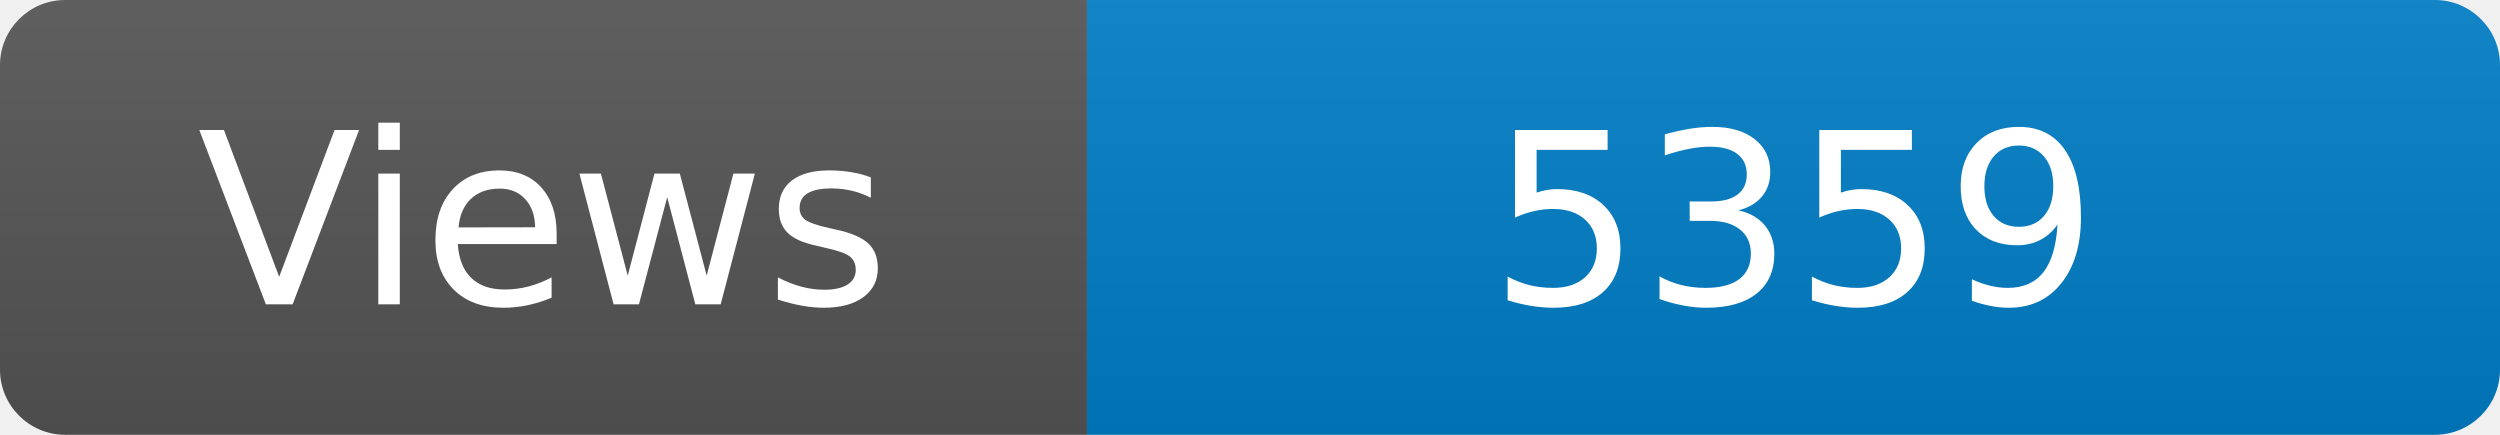
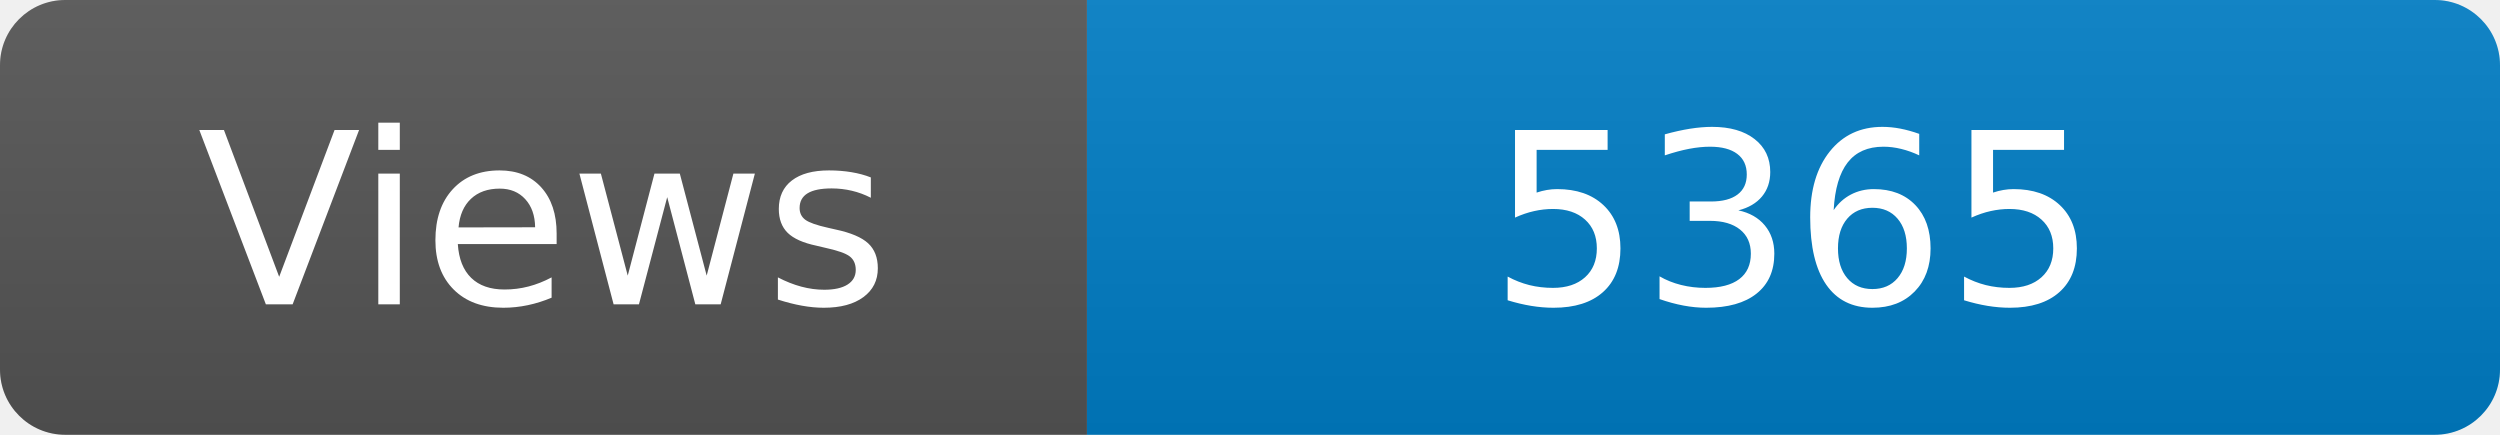
<svg xmlns="http://www.w3.org/2000/svg" width="115" height="20" role="img" aria-label="Maintained?: yes">
  <linearGradient id="s" x2="0" y2="100%">
    <stop offset="0" stop-color="#bbb" stop-opacity=".1" />
    <stop offset="1" stop-opacity=".1" />
  </linearGradient>
  <clipPath id="r">
    <rect width="115" height="20" rx="3" fill="#fff" />
  </clipPath>
  <g clip-path="url(#r)">
    <rect width="50" height="20" fill="#555" />
    <rect x="50" width="160" height="20" fill="#007ec6" />
    <rect width="115" height="20" fill="url(#s)" />
  </g>
  <g fill="#fff" text-anchor="middle" font-family="Verdana,Geneva,DejaVu Sans,sans-serif" font-size="110">
    <text x="250" y="140" transform="scale(.1)" fill="#fff">Views</text>
-     <text x="825" y="140" transform="scale(.1)" fill="#fff">5359</text>
+     <text x="825" y="140" transform="scale(.1)" fill="#fff">5365</text>
  </g>
</svg>
